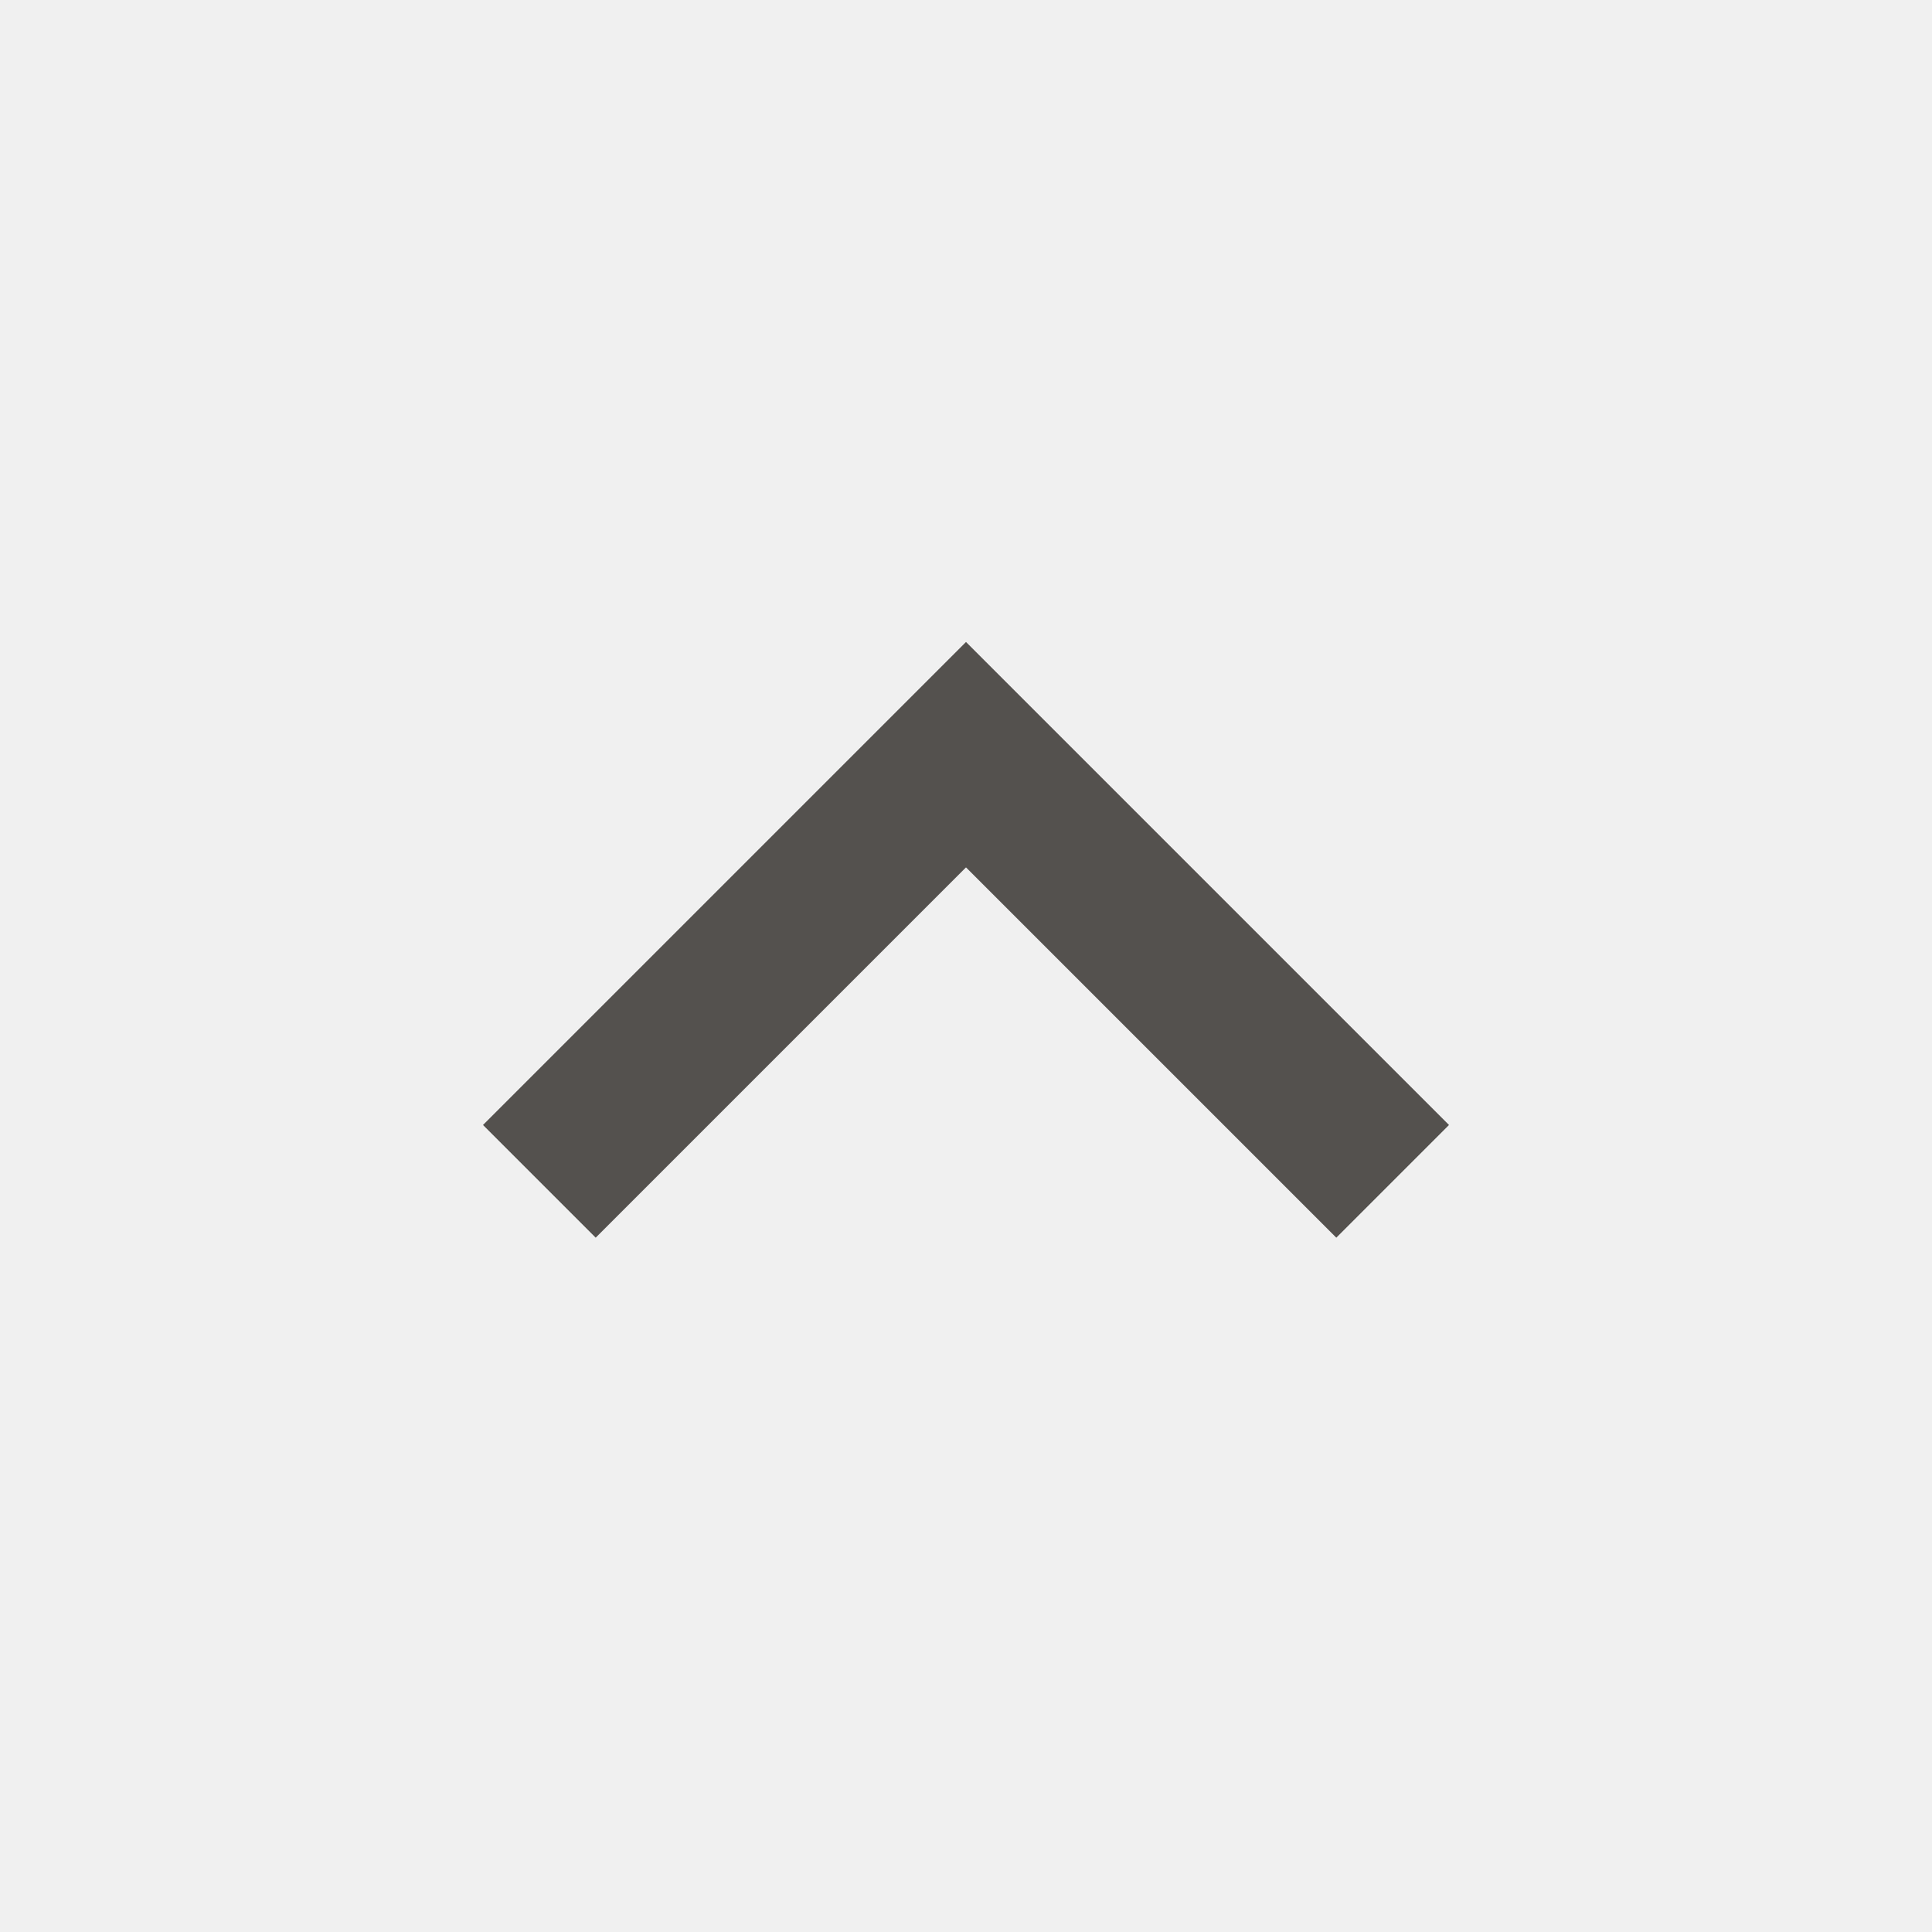
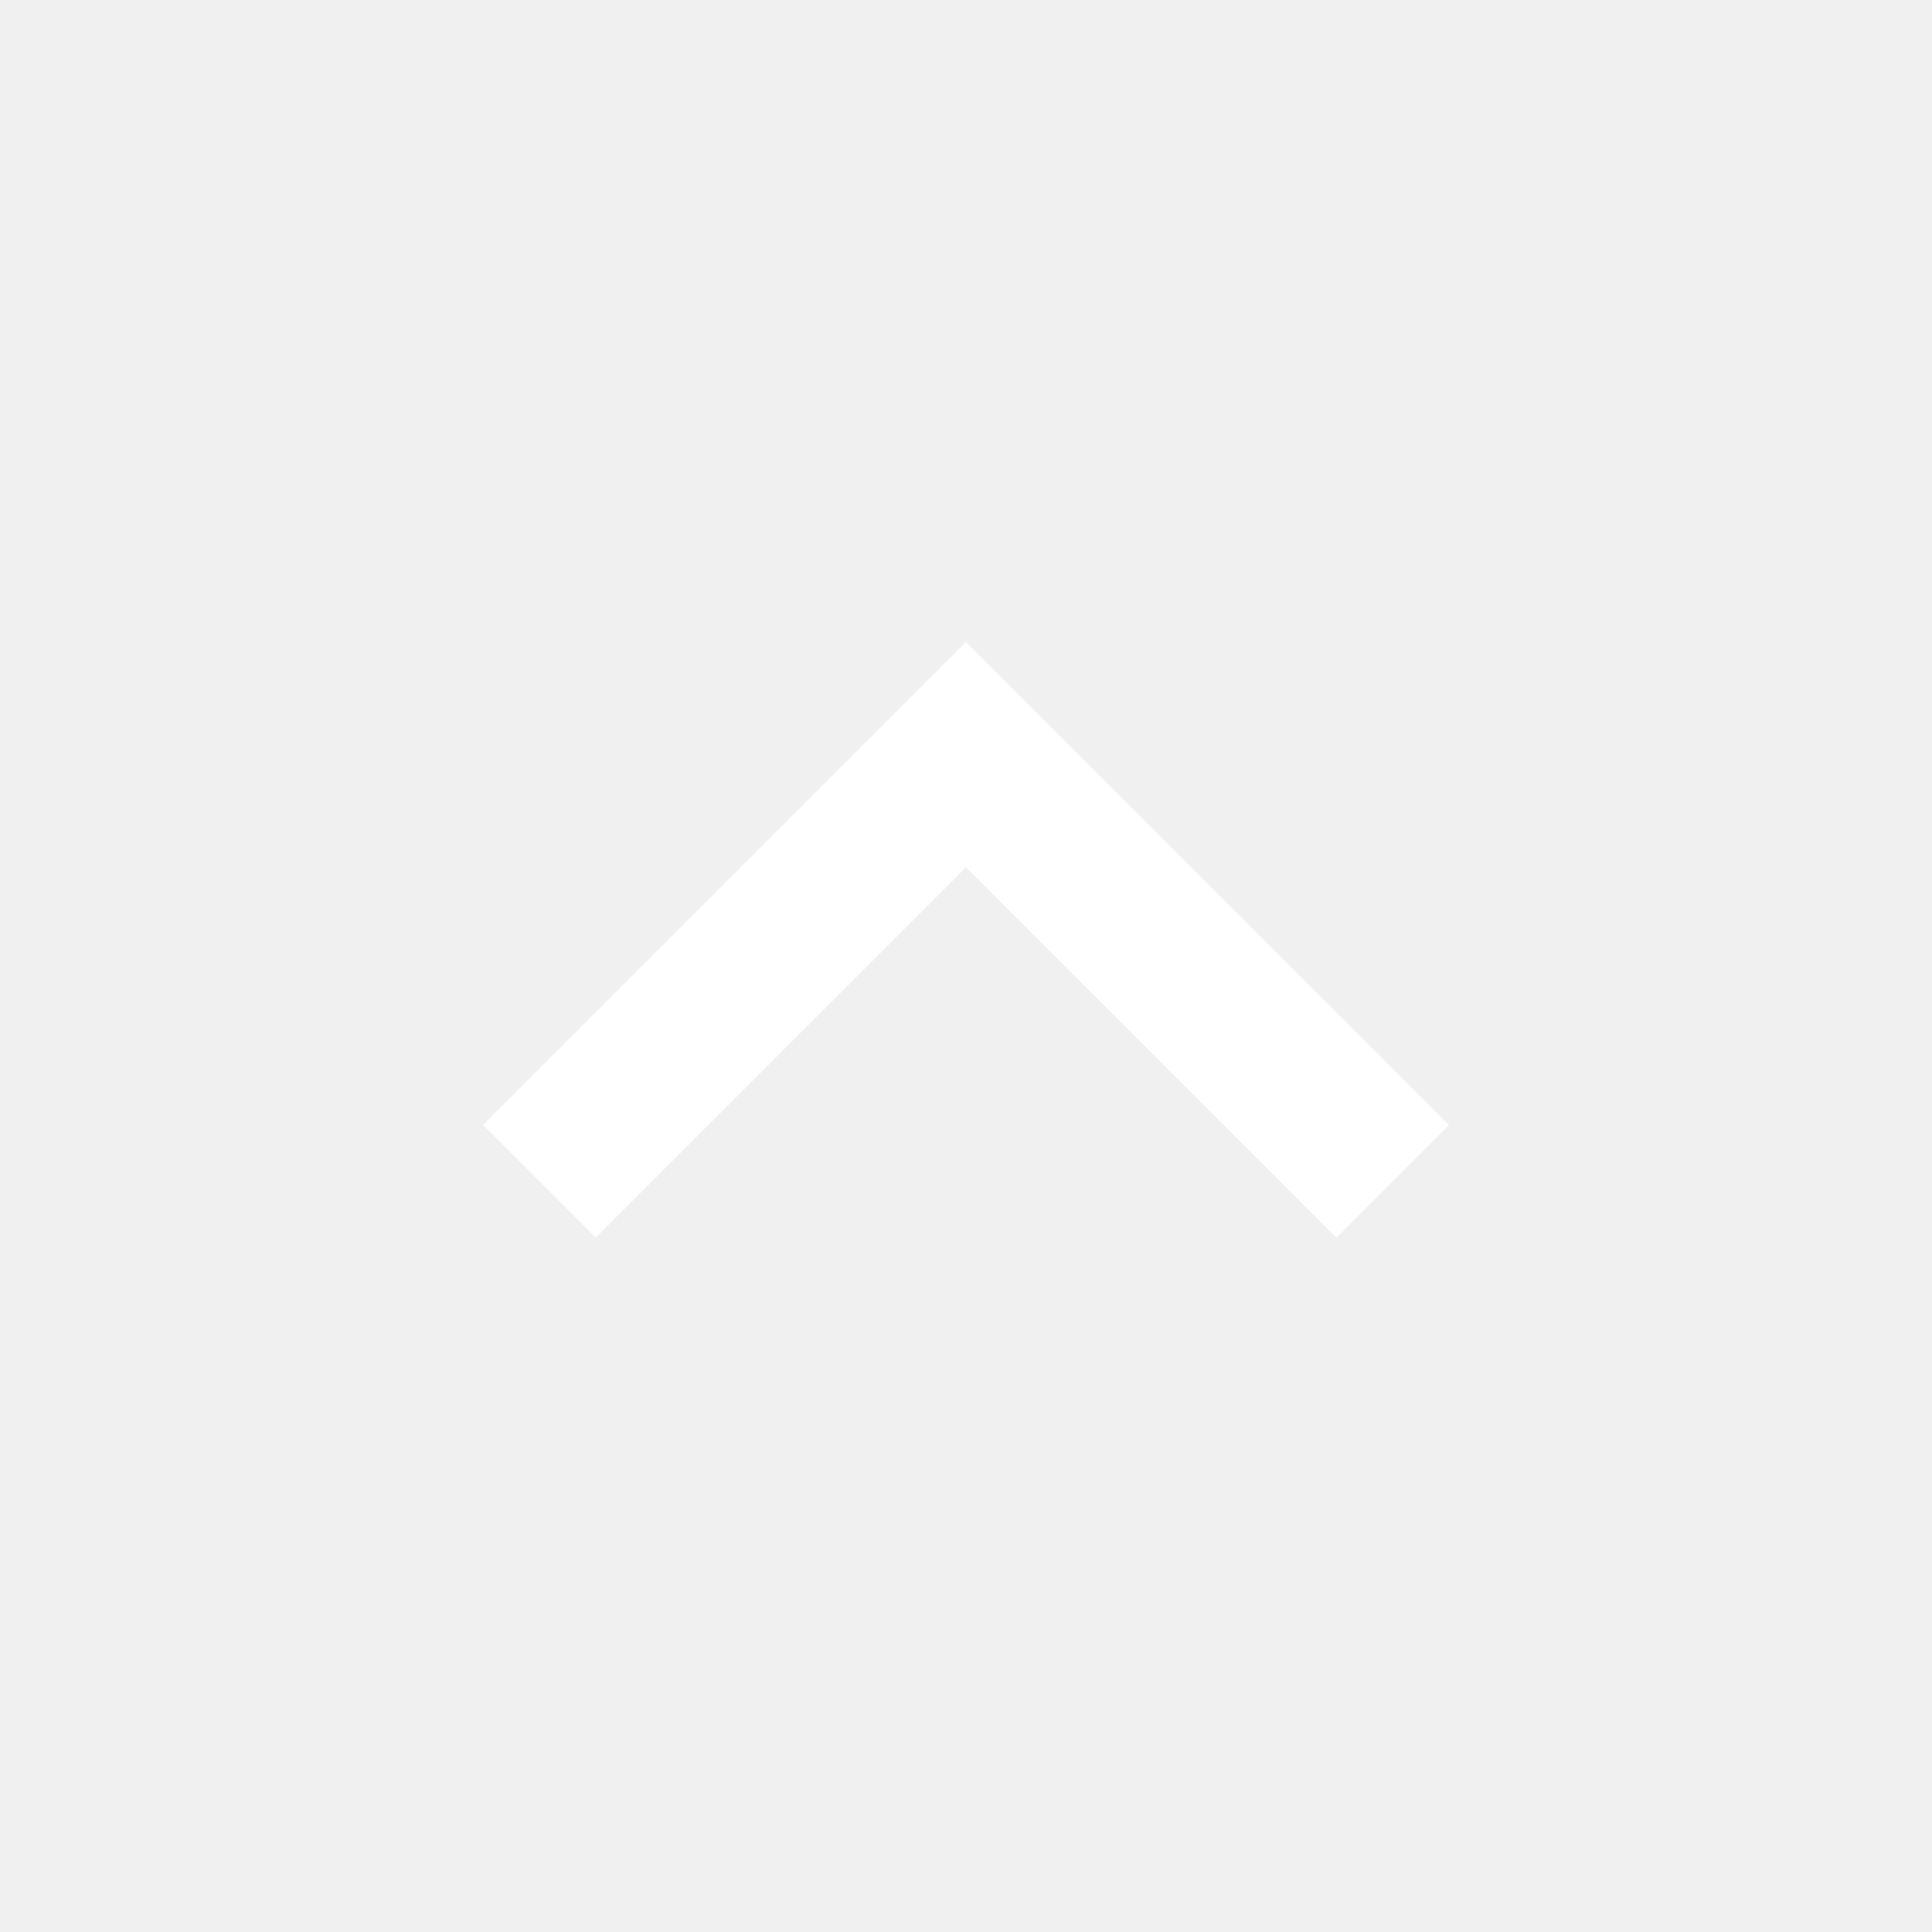
- <svg xmlns="http://www.w3.org/2000/svg" height="24" viewBox="0 -960 960 960" width="24" fill="#54514e">
+ <svg xmlns="http://www.w3.org/2000/svg" height="24" viewBox="0 -960 960 960" width="24" fill="#fff">
  <path class="ar" d="m296-345-56-56 240-240 240 240-56 56-184-184-184 184Z" />
</svg>
